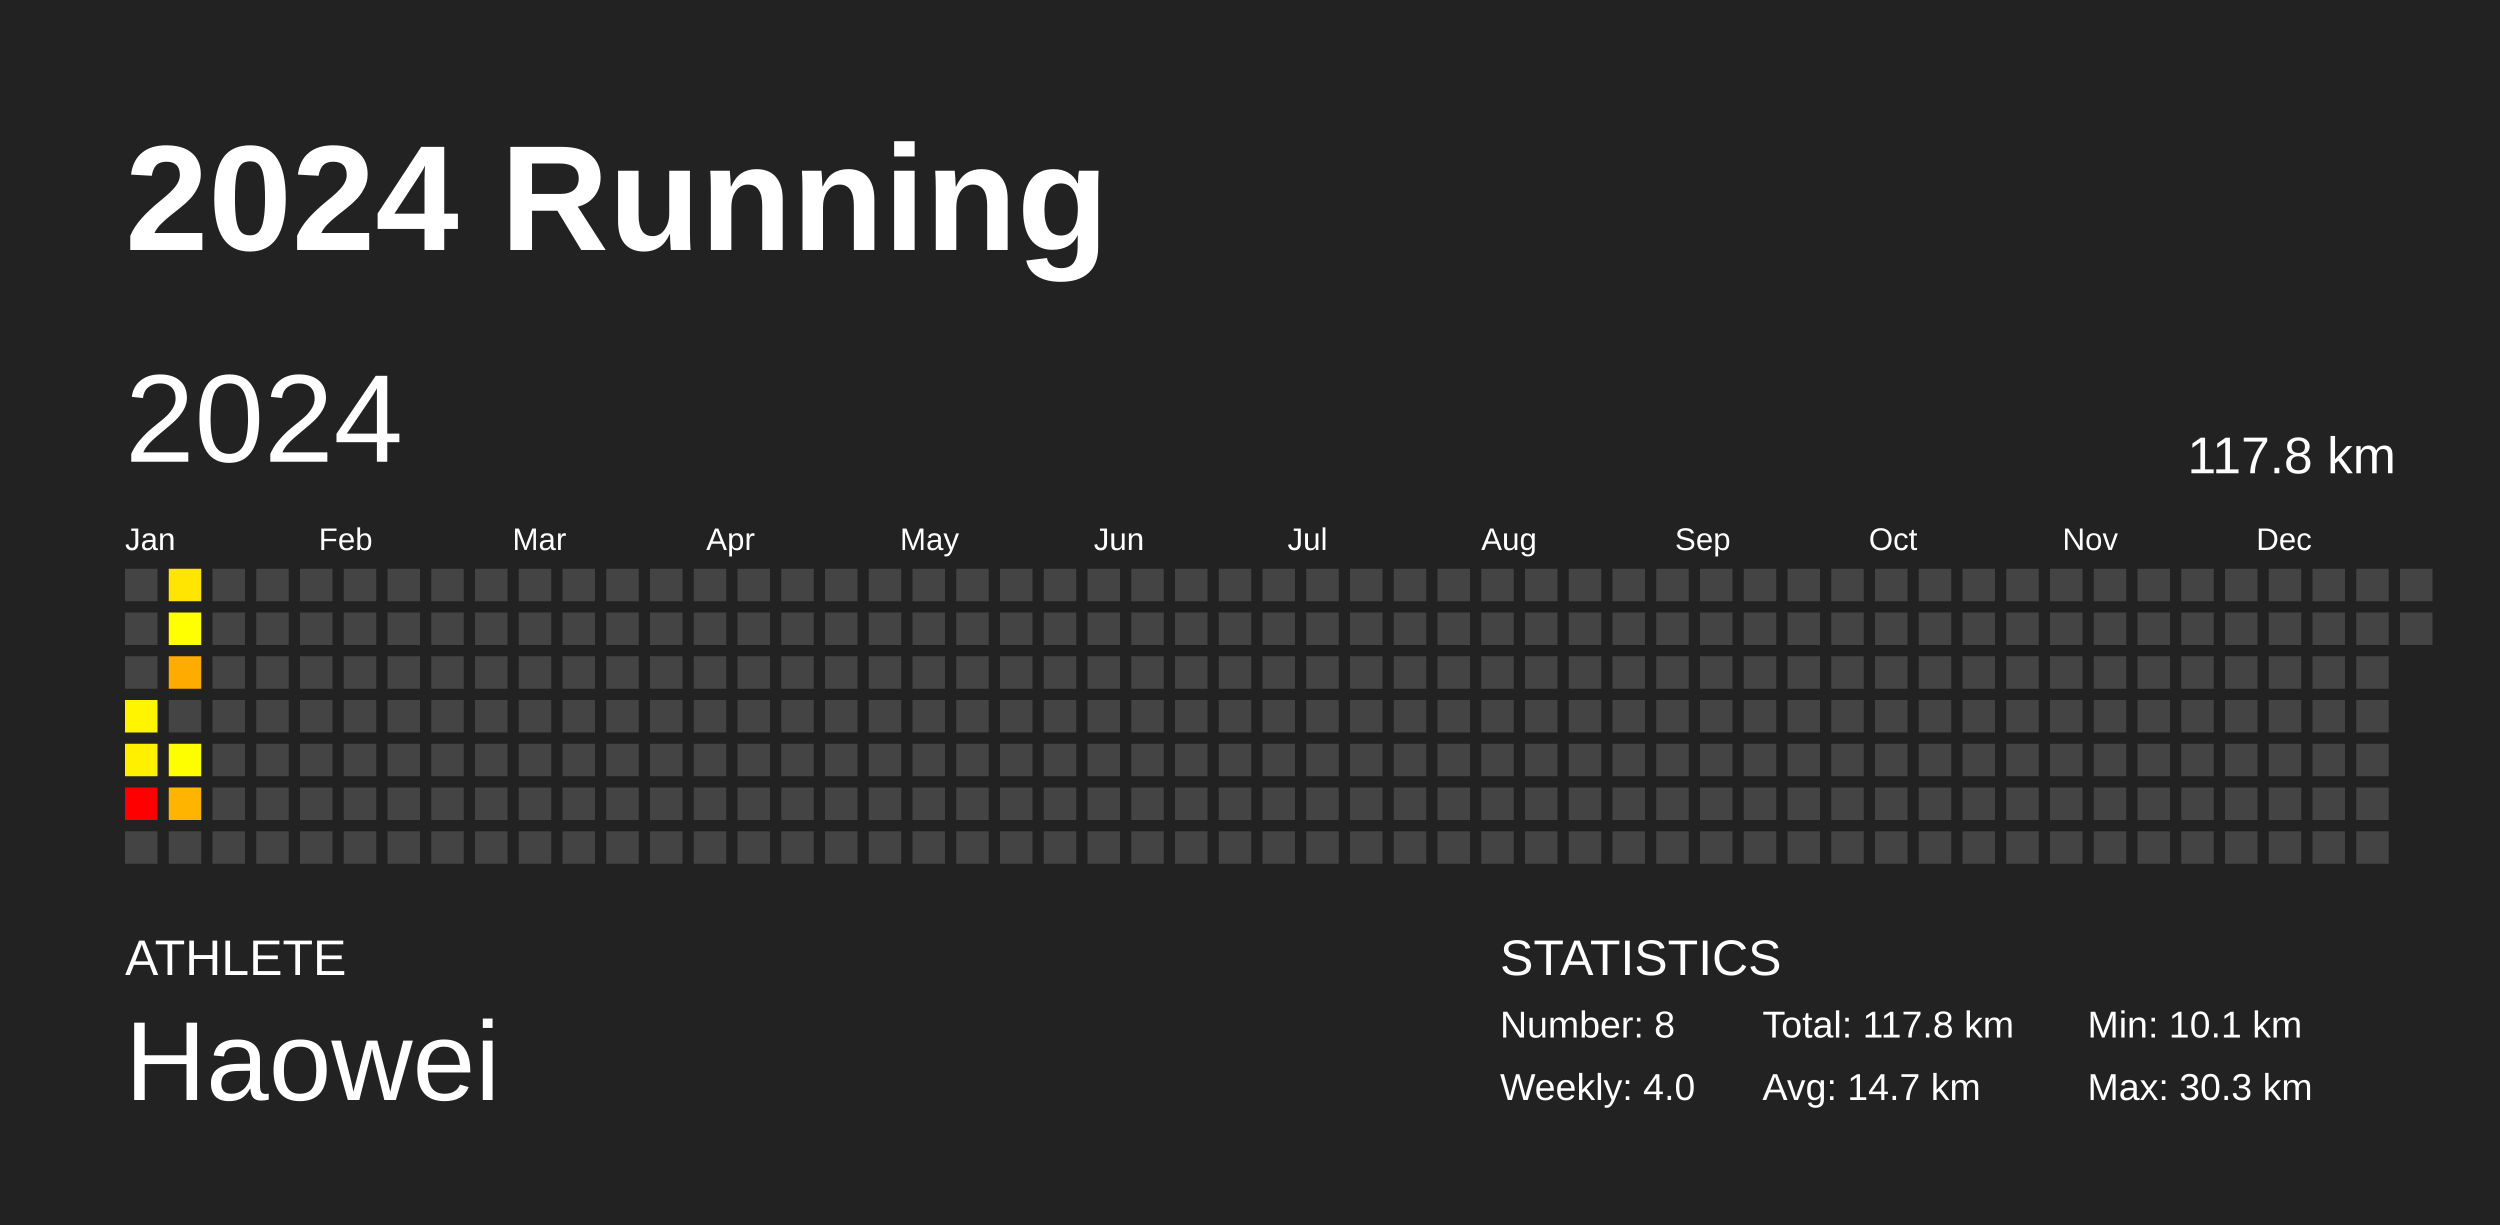
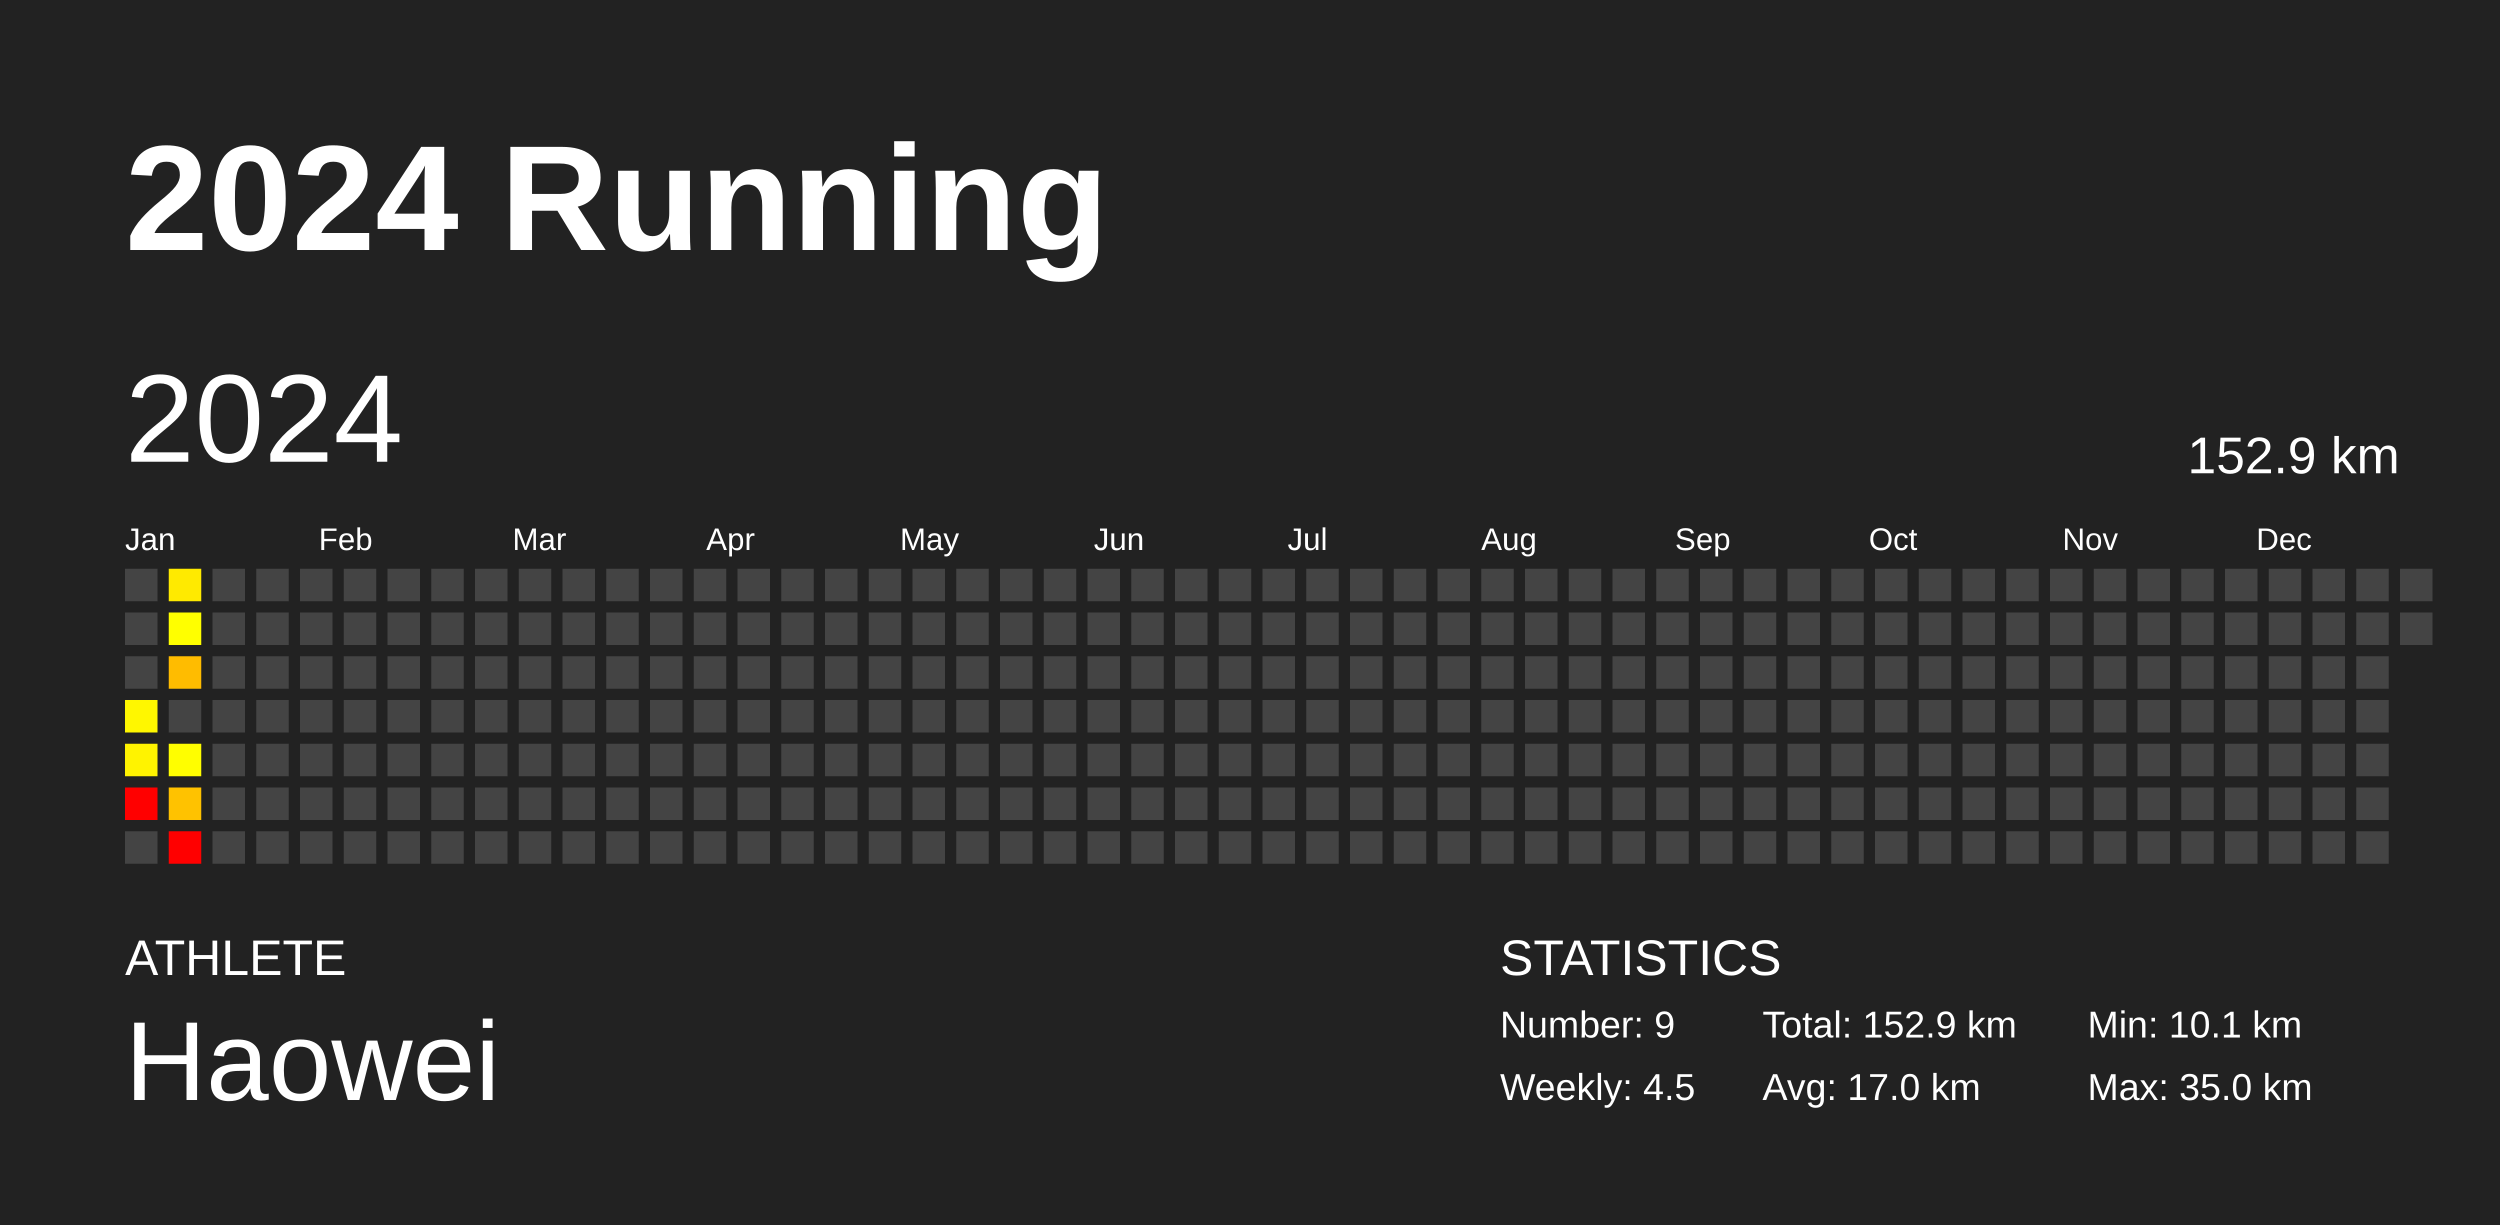
<svg xmlns="http://www.w3.org/2000/svg" baseProfile="full" height="98mm" version="1.1" viewBox="0,0,200,98" width="200mm">
  <defs />
  <rect fill="#222222" height="98" width="200" x="0" y="0" />
  <text fill="#FFFFFF" style="font-size:12px; font-family:Arial; font-weight:bold;" x="10" y="20">2024 Running</text>
  <text fill="#FFFFFF" style="font-size:4px; font-family:Arial" x="10" y="78">ATHLETE</text>
  <text fill="#FFFFFF" style="font-size:9px; font-family:Arial" x="10" y="88">Haowei</text>
  <text fill="#FFFFFF" style="font-size:4px; font-family:Arial" x="120" y="78">STATISTICS</text>
-   <text fill="#FFFFFF" style="font-size:3px; font-family:Arial" x="120" y="83">Number: 8</text>
-   <text fill="#FFFFFF" style="font-size:3px; font-family:Arial" x="120" y="88">Weekly: 4.0</text>
-   <text fill="#FFFFFF" style="font-size:3px; font-family:Arial" x="141" y="83">Total: 117.8 km</text>
-   <text fill="#FFFFFF" style="font-size:3px; font-family:Arial" x="141" y="88">Avg: 14.7 km</text>
+   <text fill="#FFFFFF" style="font-size:3px; font-family:Arial" x="120" y="83">Number: 9</text>
+   <text fill="#FFFFFF" style="font-size:3px; font-family:Arial" x="120" y="88">Weekly: 4.5</text>
+   <text fill="#FFFFFF" style="font-size:3px; font-family:Arial" x="141" y="83">Total: 152.9 km</text>
+   <text fill="#FFFFFF" style="font-size:3px; font-family:Arial" x="141" y="88">Avg: 17.0 km</text>
  <text fill="#FFFFFF" style="font-size:3px; font-family:Arial" x="167" y="83">Min: 10.1 km</text>
-   <text fill="#FFFFFF" style="font-size:3px; font-family:Arial" x="167" y="88">Max: 30.3 km</text>
+   <text fill="#FFFFFF" style="font-size:3px; font-family:Arial" x="167" y="88">Max: 35.0 km</text>
  <text dominant-baseline="hanging" fill="#FFFFFF" style="font-size:10.0px; font-family:Arial;" x="10" y="30">2024</text>
-   <text dominant-baseline="hanging" fill="#FFFFFF" style="font-size:4.125px; font-family:Arial;" x="175" y="35">117.8 km</text>
+   <text dominant-baseline="hanging" fill="#FFFFFF" style="font-size:4.125px; font-family:Arial;" x="175" y="35">152.9 km</text>
  <text fill="#FFFFFF" style="font-size:2.5px; font-family:Arial" x="10.0" y="44">Jan</text>
  <text fill="#FFFFFF" style="font-size:2.5px; font-family:Arial" x="25.5" y="44">Feb</text>
  <text fill="#FFFFFF" style="font-size:2.5px; font-family:Arial" x="41.0" y="44">Mar</text>
  <text fill="#FFFFFF" style="font-size:2.5px; font-family:Arial" x="56.5" y="44">Apr</text>
  <text fill="#FFFFFF" style="font-size:2.5px; font-family:Arial" x="72.0" y="44">May</text>
  <text fill="#FFFFFF" style="font-size:2.5px; font-family:Arial" x="87.5" y="44">Jun</text>
  <text fill="#FFFFFF" style="font-size:2.5px; font-family:Arial" x="103.0" y="44">Jul</text>
  <text fill="#FFFFFF" style="font-size:2.5px; font-family:Arial" x="118.5" y="44">Aug</text>
  <text fill="#FFFFFF" style="font-size:2.5px; font-family:Arial" x="134.0" y="44">Sep</text>
  <text fill="#FFFFFF" style="font-size:2.5px; font-family:Arial" x="149.5" y="44">Oct</text>
  <text fill="#FFFFFF" style="font-size:2.5px; font-family:Arial" x="165.0" y="44">Nov</text>
  <text fill="#FFFFFF" style="font-size:2.5px; font-family:Arial" x="180.5" y="44">Dec</text>
  <rect fill="#444444" height="2.6" width="2.6" x="10.0" y="45.5" />
  <rect fill="#444444" height="2.6" width="2.6" x="10.0" y="49.0" />
  <rect fill="#444444" height="2.6" width="2.6" x="10.0" y="52.5" />
-   <rect fill="#fff500" height="2.6" width="2.6" x="10.0" y="56.0" />
-   <rect fill="#fff000" height="2.6" width="2.6" x="10.0" y="59.5" />
+   <rect fill="#fff700" height="2.6" width="2.6" x="10.0" y="56.0" />
+   <rect fill="#fff300" height="2.6" width="2.6" x="10.0" y="59.5" />
  <rect fill="red" height="2.6" width="2.6" x="10.0" y="63.0" />
  <rect fill="#444444" height="2.6" width="2.6" x="10.0" y="66.5" />
-   <rect fill="#ffe500" height="2.6" width="2.6" x="13.5" y="45.5" />
+   <rect fill="#ffea00" height="2.6" width="2.6" x="13.5" y="45.5" />
  <rect fill="#ffff00" height="2.6" width="2.6" x="13.5" y="49.0" />
-   <rect fill="#ffac00" height="2.6" width="2.6" x="13.5" y="52.5" />
+   <rect fill="#ffbc00" height="2.6" width="2.6" x="13.5" y="52.5" />
  <rect fill="#444444" height="2.6" width="2.6" x="13.5" y="56.0" />
  <rect fill="#fffe00" height="2.6" width="2.6" x="13.5" y="59.5" />
-   <rect fill="#ffb400" height="2.6" width="2.6" x="13.5" y="63.0" />
-   <rect fill="#444444" height="2.6" width="2.6" x="13.5" y="66.5" />
+   <rect fill="#ffc200" height="2.6" width="2.6" x="13.5" y="63.0" />
+   <rect fill="red" height="2.6" width="2.6" x="13.5" y="66.5" />
  <rect fill="#444444" height="2.6" width="2.6" x="17.0" y="45.5" />
  <rect fill="#444444" height="2.6" width="2.6" x="17.0" y="49.0" />
  <rect fill="#444444" height="2.6" width="2.6" x="17.0" y="52.5" />
  <rect fill="#444444" height="2.6" width="2.6" x="17.0" y="56.0" />
  <rect fill="#444444" height="2.6" width="2.6" x="17.0" y="59.5" />
  <rect fill="#444444" height="2.6" width="2.6" x="17.0" y="63.0" />
  <rect fill="#444444" height="2.6" width="2.6" x="17.0" y="66.5" />
  <rect fill="#444444" height="2.6" width="2.6" x="20.5" y="45.5" />
  <rect fill="#444444" height="2.6" width="2.6" x="20.5" y="49.0" />
  <rect fill="#444444" height="2.6" width="2.6" x="20.5" y="52.5" />
  <rect fill="#444444" height="2.6" width="2.6" x="20.5" y="56.0" />
  <rect fill="#444444" height="2.6" width="2.6" x="20.5" y="59.5" />
  <rect fill="#444444" height="2.6" width="2.6" x="20.5" y="63.0" />
  <rect fill="#444444" height="2.6" width="2.6" x="20.5" y="66.5" />
  <rect fill="#444444" height="2.6" width="2.6" x="24.0" y="45.5" />
  <rect fill="#444444" height="2.6" width="2.6" x="24.0" y="49.0" />
  <rect fill="#444444" height="2.6" width="2.6" x="24.0" y="52.5" />
  <rect fill="#444444" height="2.6" width="2.6" x="24.0" y="56.0" />
  <rect fill="#444444" height="2.6" width="2.6" x="24.0" y="59.5" />
  <rect fill="#444444" height="2.6" width="2.6" x="24.0" y="63.0" />
  <rect fill="#444444" height="2.6" width="2.6" x="24.0" y="66.5" />
  <rect fill="#444444" height="2.6" width="2.6" x="27.5" y="45.5" />
  <rect fill="#444444" height="2.6" width="2.6" x="27.5" y="49.0" />
  <rect fill="#444444" height="2.6" width="2.6" x="27.5" y="52.5" />
  <rect fill="#444444" height="2.6" width="2.6" x="27.5" y="56.0" />
  <rect fill="#444444" height="2.6" width="2.6" x="27.5" y="59.5" />
  <rect fill="#444444" height="2.6" width="2.6" x="27.5" y="63.0" />
  <rect fill="#444444" height="2.6" width="2.6" x="27.5" y="66.5" />
  <rect fill="#444444" height="2.6" width="2.6" x="31.0" y="45.5" />
  <rect fill="#444444" height="2.6" width="2.6" x="31.0" y="49.0" />
  <rect fill="#444444" height="2.6" width="2.6" x="31.0" y="52.5" />
  <rect fill="#444444" height="2.6" width="2.6" x="31.0" y="56.0" />
  <rect fill="#444444" height="2.6" width="2.6" x="31.0" y="59.5" />
  <rect fill="#444444" height="2.6" width="2.6" x="31.0" y="63.0" />
  <rect fill="#444444" height="2.6" width="2.6" x="31.0" y="66.5" />
  <rect fill="#444444" height="2.6" width="2.6" x="34.5" y="45.5" />
  <rect fill="#444444" height="2.6" width="2.6" x="34.5" y="49.0" />
  <rect fill="#444444" height="2.6" width="2.6" x="34.5" y="52.5" />
  <rect fill="#444444" height="2.6" width="2.6" x="34.5" y="56.0" />
  <rect fill="#444444" height="2.6" width="2.6" x="34.5" y="59.5" />
  <rect fill="#444444" height="2.6" width="2.6" x="34.5" y="63.0" />
  <rect fill="#444444" height="2.6" width="2.6" x="34.5" y="66.5" />
  <rect fill="#444444" height="2.6" width="2.6" x="38.0" y="45.5" />
  <rect fill="#444444" height="2.6" width="2.6" x="38.0" y="49.0" />
  <rect fill="#444444" height="2.6" width="2.6" x="38.0" y="52.5" />
  <rect fill="#444444" height="2.6" width="2.6" x="38.0" y="56.0" />
  <rect fill="#444444" height="2.6" width="2.6" x="38.0" y="59.5" />
  <rect fill="#444444" height="2.6" width="2.6" x="38.0" y="63.0" />
  <rect fill="#444444" height="2.6" width="2.6" x="38.0" y="66.5" />
  <rect fill="#444444" height="2.6" width="2.6" x="41.5" y="45.5" />
  <rect fill="#444444" height="2.6" width="2.6" x="41.5" y="49.0" />
  <rect fill="#444444" height="2.6" width="2.6" x="41.5" y="52.5" />
  <rect fill="#444444" height="2.6" width="2.6" x="41.5" y="56.0" />
  <rect fill="#444444" height="2.6" width="2.6" x="41.5" y="59.5" />
  <rect fill="#444444" height="2.6" width="2.6" x="41.5" y="63.0" />
  <rect fill="#444444" height="2.6" width="2.6" x="41.5" y="66.5" />
  <rect fill="#444444" height="2.6" width="2.6" x="45.0" y="45.5" />
  <rect fill="#444444" height="2.6" width="2.6" x="45.0" y="49.0" />
  <rect fill="#444444" height="2.6" width="2.6" x="45.0" y="52.5" />
  <rect fill="#444444" height="2.6" width="2.6" x="45.0" y="56.0" />
  <rect fill="#444444" height="2.6" width="2.6" x="45.0" y="59.5" />
  <rect fill="#444444" height="2.6" width="2.6" x="45.0" y="63.0" />
  <rect fill="#444444" height="2.6" width="2.6" x="45.0" y="66.5" />
  <rect fill="#444444" height="2.6" width="2.6" x="48.5" y="45.5" />
  <rect fill="#444444" height="2.6" width="2.6" x="48.5" y="49.0" />
  <rect fill="#444444" height="2.6" width="2.6" x="48.5" y="52.5" />
  <rect fill="#444444" height="2.6" width="2.6" x="48.5" y="56.0" />
  <rect fill="#444444" height="2.6" width="2.6" x="48.5" y="59.5" />
  <rect fill="#444444" height="2.6" width="2.6" x="48.5" y="63.0" />
  <rect fill="#444444" height="2.6" width="2.6" x="48.5" y="66.5" />
  <rect fill="#444444" height="2.6" width="2.6" x="52.0" y="45.5" />
  <rect fill="#444444" height="2.6" width="2.6" x="52.0" y="49.0" />
  <rect fill="#444444" height="2.6" width="2.6" x="52.0" y="52.5" />
  <rect fill="#444444" height="2.6" width="2.6" x="52.0" y="56.0" />
  <rect fill="#444444" height="2.6" width="2.6" x="52.0" y="59.5" />
  <rect fill="#444444" height="2.6" width="2.6" x="52.0" y="63.0" />
  <rect fill="#444444" height="2.6" width="2.6" x="52.0" y="66.5" />
  <rect fill="#444444" height="2.6" width="2.6" x="55.5" y="45.5" />
  <rect fill="#444444" height="2.6" width="2.6" x="55.5" y="49.0" />
  <rect fill="#444444" height="2.6" width="2.6" x="55.5" y="52.5" />
  <rect fill="#444444" height="2.6" width="2.6" x="55.5" y="56.0" />
  <rect fill="#444444" height="2.6" width="2.6" x="55.5" y="59.5" />
  <rect fill="#444444" height="2.6" width="2.6" x="55.5" y="63.0" />
  <rect fill="#444444" height="2.6" width="2.6" x="55.5" y="66.5" />
  <rect fill="#444444" height="2.6" width="2.6" x="59.0" y="45.5" />
  <rect fill="#444444" height="2.6" width="2.6" x="59.0" y="49.0" />
  <rect fill="#444444" height="2.6" width="2.6" x="59.0" y="52.5" />
  <rect fill="#444444" height="2.6" width="2.6" x="59.0" y="56.0" />
  <rect fill="#444444" height="2.6" width="2.6" x="59.0" y="59.5" />
  <rect fill="#444444" height="2.6" width="2.6" x="59.0" y="63.0" />
  <rect fill="#444444" height="2.6" width="2.6" x="59.0" y="66.5" />
  <rect fill="#444444" height="2.6" width="2.6" x="62.5" y="45.5" />
  <rect fill="#444444" height="2.6" width="2.6" x="62.5" y="49.0" />
  <rect fill="#444444" height="2.6" width="2.6" x="62.5" y="52.5" />
  <rect fill="#444444" height="2.6" width="2.6" x="62.5" y="56.0" />
  <rect fill="#444444" height="2.6" width="2.6" x="62.5" y="59.5" />
  <rect fill="#444444" height="2.6" width="2.6" x="62.5" y="63.0" />
  <rect fill="#444444" height="2.6" width="2.6" x="62.5" y="66.5" />
  <rect fill="#444444" height="2.6" width="2.6" x="66.0" y="45.5" />
  <rect fill="#444444" height="2.6" width="2.6" x="66.0" y="49.0" />
  <rect fill="#444444" height="2.6" width="2.6" x="66.0" y="52.5" />
  <rect fill="#444444" height="2.6" width="2.6" x="66.0" y="56.0" />
  <rect fill="#444444" height="2.6" width="2.6" x="66.0" y="59.5" />
  <rect fill="#444444" height="2.6" width="2.6" x="66.0" y="63.0" />
  <rect fill="#444444" height="2.6" width="2.6" x="66.0" y="66.5" />
  <rect fill="#444444" height="2.6" width="2.6" x="69.5" y="45.5" />
  <rect fill="#444444" height="2.6" width="2.6" x="69.5" y="49.0" />
  <rect fill="#444444" height="2.6" width="2.6" x="69.5" y="52.5" />
  <rect fill="#444444" height="2.6" width="2.6" x="69.5" y="56.0" />
  <rect fill="#444444" height="2.6" width="2.6" x="69.5" y="59.5" />
  <rect fill="#444444" height="2.6" width="2.6" x="69.5" y="63.0" />
  <rect fill="#444444" height="2.6" width="2.6" x="69.5" y="66.5" />
  <rect fill="#444444" height="2.6" width="2.6" x="73.0" y="45.5" />
  <rect fill="#444444" height="2.6" width="2.6" x="73.0" y="49.0" />
  <rect fill="#444444" height="2.6" width="2.6" x="73.0" y="52.5" />
  <rect fill="#444444" height="2.6" width="2.6" x="73.0" y="56.0" />
  <rect fill="#444444" height="2.6" width="2.6" x="73.0" y="59.5" />
  <rect fill="#444444" height="2.6" width="2.6" x="73.0" y="63.0" />
  <rect fill="#444444" height="2.6" width="2.6" x="73.0" y="66.5" />
  <rect fill="#444444" height="2.6" width="2.6" x="76.5" y="45.5" />
  <rect fill="#444444" height="2.6" width="2.6" x="76.5" y="49.0" />
  <rect fill="#444444" height="2.6" width="2.6" x="76.5" y="52.5" />
  <rect fill="#444444" height="2.6" width="2.6" x="76.5" y="56.0" />
  <rect fill="#444444" height="2.6" width="2.6" x="76.5" y="59.5" />
  <rect fill="#444444" height="2.6" width="2.6" x="76.5" y="63.0" />
  <rect fill="#444444" height="2.6" width="2.6" x="76.5" y="66.5" />
  <rect fill="#444444" height="2.6" width="2.6" x="80.0" y="45.5" />
  <rect fill="#444444" height="2.6" width="2.6" x="80.0" y="49.0" />
  <rect fill="#444444" height="2.6" width="2.6" x="80.0" y="52.5" />
  <rect fill="#444444" height="2.6" width="2.6" x="80.0" y="56.0" />
  <rect fill="#444444" height="2.6" width="2.6" x="80.0" y="59.5" />
  <rect fill="#444444" height="2.6" width="2.6" x="80.0" y="63.0" />
  <rect fill="#444444" height="2.6" width="2.6" x="80.0" y="66.5" />
  <rect fill="#444444" height="2.6" width="2.6" x="83.5" y="45.5" />
  <rect fill="#444444" height="2.6" width="2.6" x="83.5" y="49.0" />
  <rect fill="#444444" height="2.6" width="2.6" x="83.5" y="52.5" />
  <rect fill="#444444" height="2.6" width="2.6" x="83.5" y="56.0" />
  <rect fill="#444444" height="2.6" width="2.6" x="83.5" y="59.5" />
  <rect fill="#444444" height="2.6" width="2.6" x="83.5" y="63.0" />
  <rect fill="#444444" height="2.6" width="2.6" x="83.5" y="66.5" />
  <rect fill="#444444" height="2.6" width="2.6" x="87.0" y="45.5" />
  <rect fill="#444444" height="2.6" width="2.6" x="87.0" y="49.0" />
  <rect fill="#444444" height="2.6" width="2.6" x="87.0" y="52.5" />
  <rect fill="#444444" height="2.6" width="2.6" x="87.0" y="56.0" />
  <rect fill="#444444" height="2.6" width="2.6" x="87.0" y="59.5" />
  <rect fill="#444444" height="2.6" width="2.6" x="87.0" y="63.0" />
  <rect fill="#444444" height="2.6" width="2.6" x="87.0" y="66.5" />
  <rect fill="#444444" height="2.6" width="2.6" x="90.5" y="45.5" />
  <rect fill="#444444" height="2.6" width="2.6" x="90.5" y="49.0" />
  <rect fill="#444444" height="2.6" width="2.6" x="90.5" y="52.5" />
  <rect fill="#444444" height="2.6" width="2.6" x="90.5" y="56.0" />
  <rect fill="#444444" height="2.6" width="2.6" x="90.5" y="59.5" />
  <rect fill="#444444" height="2.6" width="2.6" x="90.5" y="63.0" />
  <rect fill="#444444" height="2.6" width="2.6" x="90.5" y="66.5" />
  <rect fill="#444444" height="2.6" width="2.6" x="94.0" y="45.5" />
  <rect fill="#444444" height="2.6" width="2.6" x="94.0" y="49.0" />
  <rect fill="#444444" height="2.6" width="2.6" x="94.0" y="52.5" />
  <rect fill="#444444" height="2.6" width="2.6" x="94.0" y="56.0" />
  <rect fill="#444444" height="2.6" width="2.6" x="94.0" y="59.5" />
  <rect fill="#444444" height="2.6" width="2.6" x="94.0" y="63.0" />
  <rect fill="#444444" height="2.6" width="2.6" x="94.0" y="66.5" />
  <rect fill="#444444" height="2.6" width="2.6" x="97.5" y="45.5" />
  <rect fill="#444444" height="2.6" width="2.6" x="97.5" y="49.0" />
  <rect fill="#444444" height="2.6" width="2.6" x="97.5" y="52.5" />
  <rect fill="#444444" height="2.6" width="2.6" x="97.5" y="56.0" />
  <rect fill="#444444" height="2.6" width="2.6" x="97.5" y="59.5" />
  <rect fill="#444444" height="2.6" width="2.6" x="97.5" y="63.0" />
  <rect fill="#444444" height="2.6" width="2.6" x="97.5" y="66.5" />
  <rect fill="#444444" height="2.6" width="2.6" x="101.0" y="45.5" />
  <rect fill="#444444" height="2.6" width="2.6" x="101.0" y="49.0" />
  <rect fill="#444444" height="2.6" width="2.6" x="101.0" y="52.5" />
  <rect fill="#444444" height="2.6" width="2.6" x="101.0" y="56.0" />
  <rect fill="#444444" height="2.6" width="2.6" x="101.0" y="59.5" />
  <rect fill="#444444" height="2.6" width="2.6" x="101.0" y="63.0" />
  <rect fill="#444444" height="2.6" width="2.6" x="101.0" y="66.5" />
  <rect fill="#444444" height="2.6" width="2.6" x="104.5" y="45.5" />
  <rect fill="#444444" height="2.6" width="2.6" x="104.5" y="49.0" />
  <rect fill="#444444" height="2.6" width="2.6" x="104.5" y="52.5" />
  <rect fill="#444444" height="2.6" width="2.6" x="104.5" y="56.0" />
  <rect fill="#444444" height="2.6" width="2.6" x="104.5" y="59.5" />
  <rect fill="#444444" height="2.6" width="2.6" x="104.5" y="63.0" />
  <rect fill="#444444" height="2.6" width="2.6" x="104.5" y="66.5" />
  <rect fill="#444444" height="2.6" width="2.6" x="108.0" y="45.5" />
  <rect fill="#444444" height="2.6" width="2.6" x="108.0" y="49.0" />
  <rect fill="#444444" height="2.6" width="2.6" x="108.0" y="52.5" />
  <rect fill="#444444" height="2.6" width="2.6" x="108.0" y="56.0" />
  <rect fill="#444444" height="2.6" width="2.6" x="108.0" y="59.5" />
  <rect fill="#444444" height="2.6" width="2.6" x="108.0" y="63.0" />
  <rect fill="#444444" height="2.6" width="2.6" x="108.0" y="66.5" />
  <rect fill="#444444" height="2.6" width="2.6" x="111.5" y="45.5" />
  <rect fill="#444444" height="2.6" width="2.6" x="111.5" y="49.0" />
  <rect fill="#444444" height="2.6" width="2.6" x="111.5" y="52.5" />
  <rect fill="#444444" height="2.6" width="2.6" x="111.5" y="56.0" />
  <rect fill="#444444" height="2.6" width="2.6" x="111.5" y="59.5" />
  <rect fill="#444444" height="2.6" width="2.6" x="111.5" y="63.0" />
  <rect fill="#444444" height="2.6" width="2.6" x="111.5" y="66.5" />
  <rect fill="#444444" height="2.6" width="2.6" x="115.0" y="45.5" />
  <rect fill="#444444" height="2.6" width="2.6" x="115.0" y="49.0" />
  <rect fill="#444444" height="2.6" width="2.6" x="115.0" y="52.5" />
  <rect fill="#444444" height="2.6" width="2.6" x="115.0" y="56.0" />
  <rect fill="#444444" height="2.6" width="2.6" x="115.0" y="59.5" />
  <rect fill="#444444" height="2.6" width="2.6" x="115.0" y="63.0" />
  <rect fill="#444444" height="2.6" width="2.6" x="115.0" y="66.5" />
  <rect fill="#444444" height="2.6" width="2.6" x="118.5" y="45.5" />
  <rect fill="#444444" height="2.6" width="2.6" x="118.5" y="49.0" />
  <rect fill="#444444" height="2.6" width="2.6" x="118.5" y="52.5" />
  <rect fill="#444444" height="2.6" width="2.6" x="118.5" y="56.0" />
  <rect fill="#444444" height="2.6" width="2.6" x="118.5" y="59.5" />
  <rect fill="#444444" height="2.6" width="2.6" x="118.5" y="63.0" />
  <rect fill="#444444" height="2.6" width="2.6" x="118.5" y="66.5" />
  <rect fill="#444444" height="2.6" width="2.6" x="122.0" y="45.5" />
  <rect fill="#444444" height="2.6" width="2.6" x="122.0" y="49.0" />
  <rect fill="#444444" height="2.6" width="2.6" x="122.0" y="52.5" />
  <rect fill="#444444" height="2.6" width="2.6" x="122.0" y="56.0" />
  <rect fill="#444444" height="2.6" width="2.6" x="122.0" y="59.5" />
  <rect fill="#444444" height="2.6" width="2.6" x="122.0" y="63.0" />
  <rect fill="#444444" height="2.6" width="2.6" x="122.0" y="66.5" />
  <rect fill="#444444" height="2.6" width="2.6" x="125.5" y="45.5" />
  <rect fill="#444444" height="2.6" width="2.6" x="125.5" y="49.0" />
  <rect fill="#444444" height="2.6" width="2.6" x="125.5" y="52.5" />
  <rect fill="#444444" height="2.6" width="2.6" x="125.5" y="56.0" />
  <rect fill="#444444" height="2.6" width="2.6" x="125.5" y="59.5" />
  <rect fill="#444444" height="2.6" width="2.6" x="125.5" y="63.0" />
  <rect fill="#444444" height="2.6" width="2.6" x="125.5" y="66.5" />
  <rect fill="#444444" height="2.6" width="2.6" x="129.0" y="45.5" />
  <rect fill="#444444" height="2.6" width="2.6" x="129.0" y="49.0" />
  <rect fill="#444444" height="2.6" width="2.6" x="129.0" y="52.5" />
  <rect fill="#444444" height="2.6" width="2.6" x="129.0" y="56.0" />
  <rect fill="#444444" height="2.6" width="2.6" x="129.0" y="59.5" />
  <rect fill="#444444" height="2.6" width="2.6" x="129.0" y="63.0" />
  <rect fill="#444444" height="2.6" width="2.6" x="129.0" y="66.5" />
  <rect fill="#444444" height="2.6" width="2.6" x="132.5" y="45.5" />
  <rect fill="#444444" height="2.6" width="2.6" x="132.5" y="49.0" />
  <rect fill="#444444" height="2.6" width="2.6" x="132.5" y="52.5" />
  <rect fill="#444444" height="2.6" width="2.6" x="132.5" y="56.0" />
  <rect fill="#444444" height="2.6" width="2.6" x="132.5" y="59.5" />
  <rect fill="#444444" height="2.6" width="2.6" x="132.5" y="63.0" />
  <rect fill="#444444" height="2.6" width="2.6" x="132.5" y="66.5" />
  <rect fill="#444444" height="2.6" width="2.6" x="136.0" y="45.5" />
  <rect fill="#444444" height="2.6" width="2.6" x="136.0" y="49.0" />
  <rect fill="#444444" height="2.6" width="2.6" x="136.0" y="52.5" />
  <rect fill="#444444" height="2.6" width="2.6" x="136.0" y="56.0" />
  <rect fill="#444444" height="2.6" width="2.6" x="136.0" y="59.5" />
  <rect fill="#444444" height="2.6" width="2.6" x="136.0" y="63.0" />
  <rect fill="#444444" height="2.6" width="2.6" x="136.0" y="66.5" />
  <rect fill="#444444" height="2.6" width="2.6" x="139.5" y="45.5" />
  <rect fill="#444444" height="2.6" width="2.6" x="139.5" y="49.0" />
  <rect fill="#444444" height="2.6" width="2.6" x="139.5" y="52.5" />
  <rect fill="#444444" height="2.6" width="2.6" x="139.5" y="56.0" />
  <rect fill="#444444" height="2.6" width="2.6" x="139.5" y="59.5" />
  <rect fill="#444444" height="2.6" width="2.6" x="139.5" y="63.0" />
  <rect fill="#444444" height="2.6" width="2.6" x="139.5" y="66.5" />
  <rect fill="#444444" height="2.6" width="2.6" x="143.0" y="45.5" />
  <rect fill="#444444" height="2.6" width="2.6" x="143.0" y="49.0" />
  <rect fill="#444444" height="2.6" width="2.6" x="143.0" y="52.5" />
  <rect fill="#444444" height="2.6" width="2.6" x="143.0" y="56.0" />
  <rect fill="#444444" height="2.6" width="2.6" x="143.0" y="59.5" />
  <rect fill="#444444" height="2.6" width="2.6" x="143.0" y="63.0" />
  <rect fill="#444444" height="2.6" width="2.6" x="143.0" y="66.5" />
  <rect fill="#444444" height="2.6" width="2.6" x="146.5" y="45.5" />
  <rect fill="#444444" height="2.6" width="2.6" x="146.5" y="49.0" />
  <rect fill="#444444" height="2.6" width="2.6" x="146.5" y="52.5" />
  <rect fill="#444444" height="2.6" width="2.6" x="146.5" y="56.0" />
  <rect fill="#444444" height="2.6" width="2.6" x="146.5" y="59.5" />
  <rect fill="#444444" height="2.6" width="2.6" x="146.5" y="63.0" />
  <rect fill="#444444" height="2.6" width="2.6" x="146.5" y="66.5" />
  <rect fill="#444444" height="2.6" width="2.6" x="150.0" y="45.5" />
  <rect fill="#444444" height="2.6" width="2.6" x="150.0" y="49.0" />
  <rect fill="#444444" height="2.6" width="2.6" x="150.0" y="52.5" />
  <rect fill="#444444" height="2.6" width="2.6" x="150.0" y="56.0" />
  <rect fill="#444444" height="2.6" width="2.6" x="150.0" y="59.5" />
  <rect fill="#444444" height="2.6" width="2.6" x="150.0" y="63.0" />
  <rect fill="#444444" height="2.6" width="2.6" x="150.0" y="66.5" />
  <rect fill="#444444" height="2.6" width="2.6" x="153.5" y="45.5" />
  <rect fill="#444444" height="2.6" width="2.6" x="153.5" y="49.0" />
  <rect fill="#444444" height="2.6" width="2.6" x="153.5" y="52.5" />
  <rect fill="#444444" height="2.6" width="2.6" x="153.5" y="56.0" />
  <rect fill="#444444" height="2.6" width="2.6" x="153.5" y="59.5" />
  <rect fill="#444444" height="2.6" width="2.6" x="153.5" y="63.0" />
  <rect fill="#444444" height="2.6" width="2.6" x="153.5" y="66.5" />
  <rect fill="#444444" height="2.6" width="2.6" x="157.0" y="45.5" />
  <rect fill="#444444" height="2.6" width="2.6" x="157.0" y="49.0" />
  <rect fill="#444444" height="2.6" width="2.6" x="157.0" y="52.5" />
  <rect fill="#444444" height="2.6" width="2.6" x="157.0" y="56.0" />
  <rect fill="#444444" height="2.6" width="2.6" x="157.0" y="59.5" />
  <rect fill="#444444" height="2.6" width="2.6" x="157.0" y="63.0" />
  <rect fill="#444444" height="2.6" width="2.6" x="157.0" y="66.5" />
  <rect fill="#444444" height="2.6" width="2.6" x="160.5" y="45.5" />
  <rect fill="#444444" height="2.6" width="2.6" x="160.5" y="49.0" />
  <rect fill="#444444" height="2.6" width="2.6" x="160.5" y="52.5" />
  <rect fill="#444444" height="2.6" width="2.6" x="160.5" y="56.0" />
  <rect fill="#444444" height="2.6" width="2.6" x="160.5" y="59.5" />
  <rect fill="#444444" height="2.6" width="2.6" x="160.5" y="63.0" />
  <rect fill="#444444" height="2.6" width="2.6" x="160.5" y="66.5" />
  <rect fill="#444444" height="2.6" width="2.6" x="164.0" y="45.5" />
  <rect fill="#444444" height="2.6" width="2.6" x="164.0" y="49.0" />
  <rect fill="#444444" height="2.6" width="2.6" x="164.0" y="52.5" />
  <rect fill="#444444" height="2.6" width="2.6" x="164.0" y="56.0" />
  <rect fill="#444444" height="2.6" width="2.6" x="164.0" y="59.5" />
  <rect fill="#444444" height="2.6" width="2.6" x="164.0" y="63.0" />
  <rect fill="#444444" height="2.6" width="2.6" x="164.0" y="66.5" />
  <rect fill="#444444" height="2.6" width="2.6" x="167.5" y="45.5" />
  <rect fill="#444444" height="2.6" width="2.6" x="167.5" y="49.0" />
  <rect fill="#444444" height="2.6" width="2.6" x="167.5" y="52.5" />
  <rect fill="#444444" height="2.6" width="2.6" x="167.5" y="56.0" />
  <rect fill="#444444" height="2.6" width="2.6" x="167.5" y="59.5" />
  <rect fill="#444444" height="2.6" width="2.6" x="167.5" y="63.0" />
  <rect fill="#444444" height="2.6" width="2.6" x="167.5" y="66.5" />
  <rect fill="#444444" height="2.6" width="2.6" x="171.0" y="45.5" />
  <rect fill="#444444" height="2.6" width="2.6" x="171.0" y="49.0" />
  <rect fill="#444444" height="2.6" width="2.6" x="171.0" y="52.5" />
  <rect fill="#444444" height="2.6" width="2.6" x="171.0" y="56.0" />
  <rect fill="#444444" height="2.6" width="2.6" x="171.0" y="59.5" />
  <rect fill="#444444" height="2.6" width="2.6" x="171.0" y="63.0" />
  <rect fill="#444444" height="2.6" width="2.6" x="171.0" y="66.5" />
  <rect fill="#444444" height="2.6" width="2.6" x="174.5" y="45.5" />
  <rect fill="#444444" height="2.6" width="2.6" x="174.5" y="49.0" />
  <rect fill="#444444" height="2.6" width="2.6" x="174.5" y="52.5" />
  <rect fill="#444444" height="2.6" width="2.6" x="174.5" y="56.0" />
  <rect fill="#444444" height="2.6" width="2.6" x="174.5" y="59.5" />
  <rect fill="#444444" height="2.6" width="2.6" x="174.5" y="63.0" />
  <rect fill="#444444" height="2.6" width="2.6" x="174.5" y="66.5" />
  <rect fill="#444444" height="2.6" width="2.6" x="178.0" y="45.5" />
  <rect fill="#444444" height="2.6" width="2.6" x="178.0" y="49.0" />
  <rect fill="#444444" height="2.6" width="2.6" x="178.0" y="52.5" />
  <rect fill="#444444" height="2.6" width="2.6" x="178.0" y="56.0" />
  <rect fill="#444444" height="2.6" width="2.6" x="178.0" y="59.5" />
  <rect fill="#444444" height="2.6" width="2.6" x="178.0" y="63.0" />
  <rect fill="#444444" height="2.6" width="2.6" x="178.0" y="66.5" />
  <rect fill="#444444" height="2.6" width="2.6" x="181.5" y="45.5" />
  <rect fill="#444444" height="2.6" width="2.6" x="181.5" y="49.0" />
  <rect fill="#444444" height="2.6" width="2.6" x="181.5" y="52.5" />
  <rect fill="#444444" height="2.6" width="2.6" x="181.5" y="56.0" />
  <rect fill="#444444" height="2.6" width="2.6" x="181.5" y="59.5" />
  <rect fill="#444444" height="2.6" width="2.6" x="181.5" y="63.0" />
  <rect fill="#444444" height="2.6" width="2.6" x="181.5" y="66.5" />
  <rect fill="#444444" height="2.6" width="2.6" x="185.0" y="45.5" />
  <rect fill="#444444" height="2.6" width="2.6" x="185.0" y="49.0" />
  <rect fill="#444444" height="2.6" width="2.6" x="185.0" y="52.5" />
  <rect fill="#444444" height="2.6" width="2.6" x="185.0" y="56.0" />
  <rect fill="#444444" height="2.6" width="2.6" x="185.0" y="59.5" />
  <rect fill="#444444" height="2.6" width="2.6" x="185.0" y="63.0" />
  <rect fill="#444444" height="2.6" width="2.6" x="185.0" y="66.5" />
  <rect fill="#444444" height="2.6" width="2.6" x="188.5" y="45.5" />
  <rect fill="#444444" height="2.6" width="2.6" x="188.5" y="49.0" />
  <rect fill="#444444" height="2.6" width="2.6" x="188.5" y="52.5" />
  <rect fill="#444444" height="2.6" width="2.6" x="188.5" y="56.0" />
  <rect fill="#444444" height="2.6" width="2.6" x="188.5" y="59.5" />
  <rect fill="#444444" height="2.6" width="2.6" x="188.5" y="63.0" />
  <rect fill="#444444" height="2.6" width="2.6" x="188.5" y="66.5" />
  <rect fill="#444444" height="2.6" width="2.6" x="192.0" y="45.5" />
  <rect fill="#444444" height="2.6" width="2.6" x="192.0" y="49.0" />
</svg>
